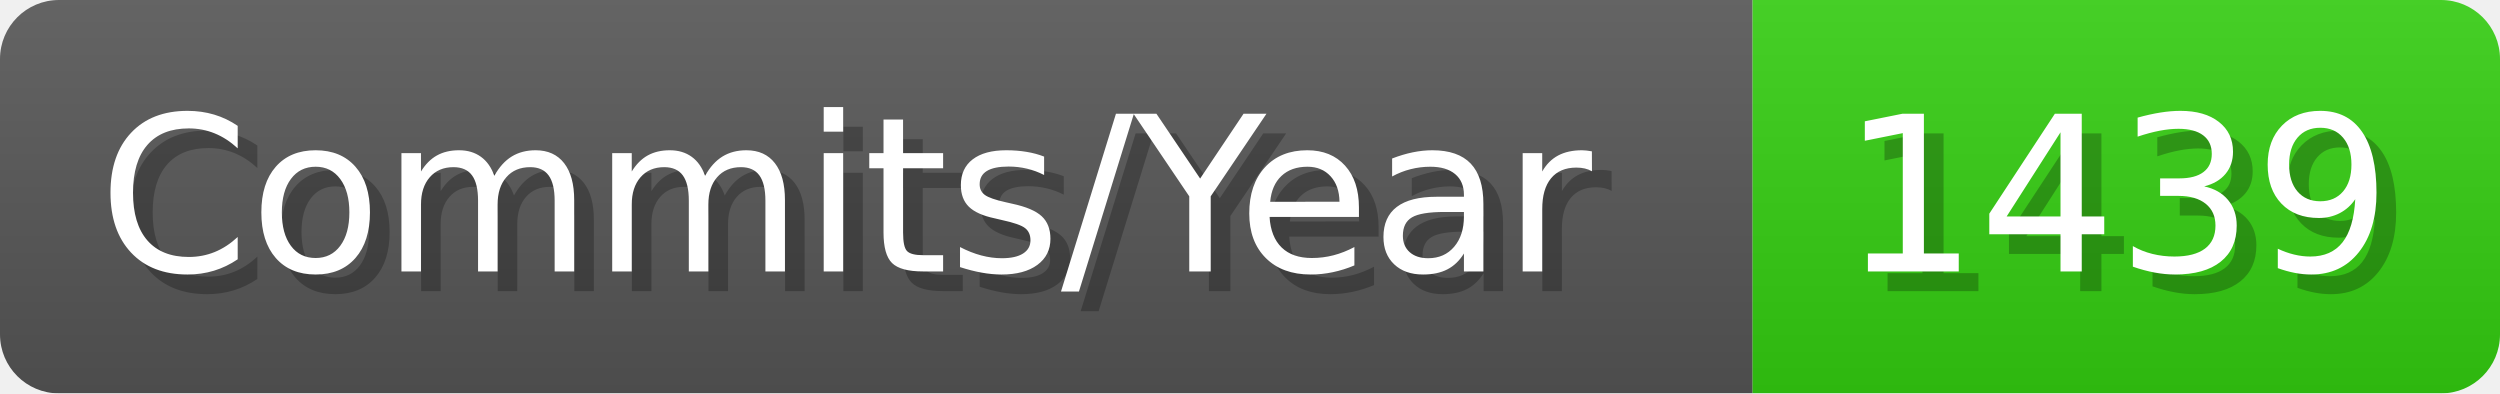
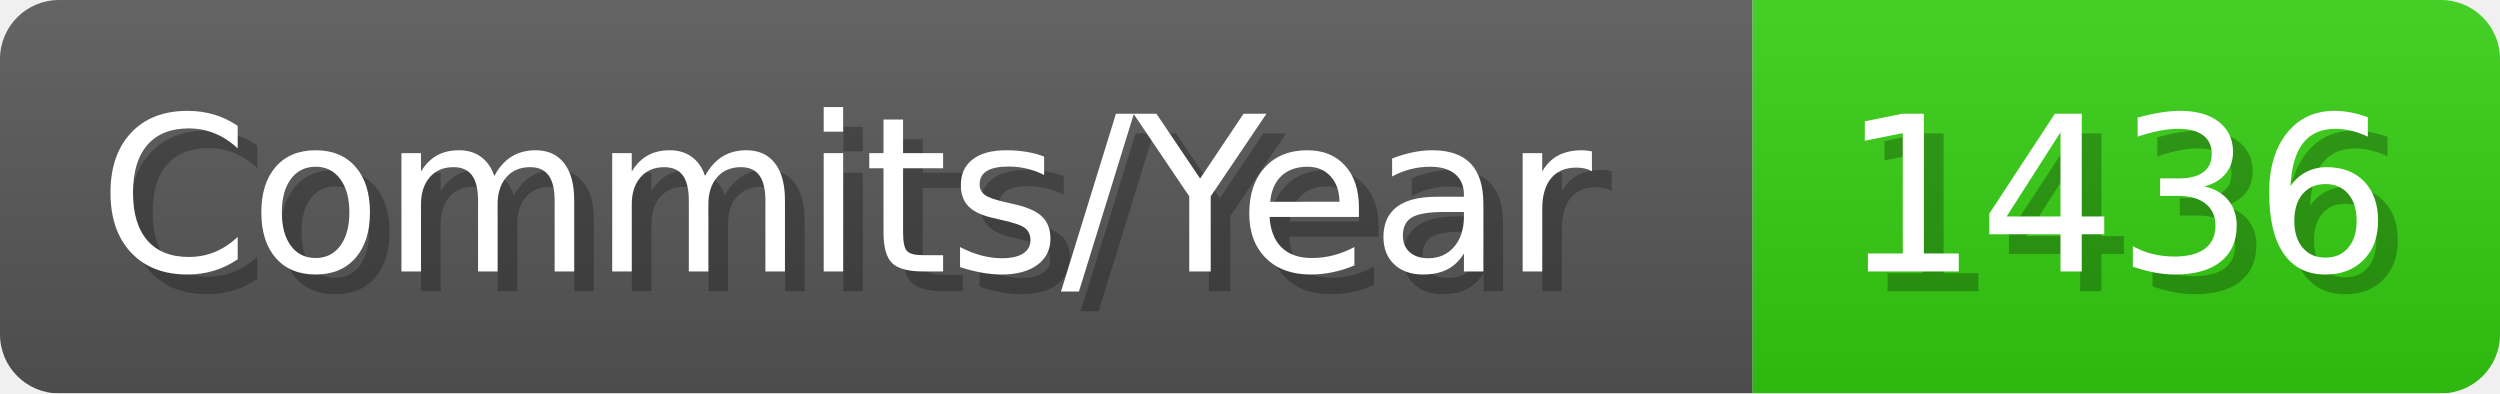
- <svg xmlns="http://www.w3.org/2000/svg" width="127.1" height="20" viewBox="0 0 1271 200" role="img" aria-label="Commits/Year: 1439">
+ <svg xmlns="http://www.w3.org/2000/svg" width="127.1" height="20" viewBox="0 0 1271 200" role="img" aria-label="Commits/Year: 1436">
  <linearGradient id="aUPdi" x2="0" y2="100%">
    <stop offset="0" stop-opacity=".1" stop-color="#EEE" />
    <stop offset="1" stop-opacity=".1" />
  </linearGradient>
  <mask id="WfAiQ">
    <rect width="1271" height="200" rx="30" fill="#FFF" />
  </mask>
  <g mask="url(#WfAiQ)">
    <rect width="891" height="200" fill="#555" />
    <rect width="380" height="200" fill="#3C1" x="891" />
    <rect width="1271" height="200" fill="url(#aUPdi)" />
  </g>
  <g aria-hidden="true" fill="#fff" text-anchor="start" font-family="Verdana,DejaVu Sans,sans-serif" font-size="110">
    <text x="60" y="148" textLength="791" fill="#000" opacity="0.25">Commits/Year</text>
    <text x="50" y="138" textLength="791">Commits/Year</text>
-     <text x="946" y="148" textLength="280" fill="#000" opacity="0.25">1439</text>
-     <text x="936" y="138" textLength="280">1439</text>
+     <text x="946" y="148" textLength="280" fill="#000" opacity="0.25">1436</text>
+     <text x="936" y="138" textLength="280">1436</text>
  </g>
</svg>
